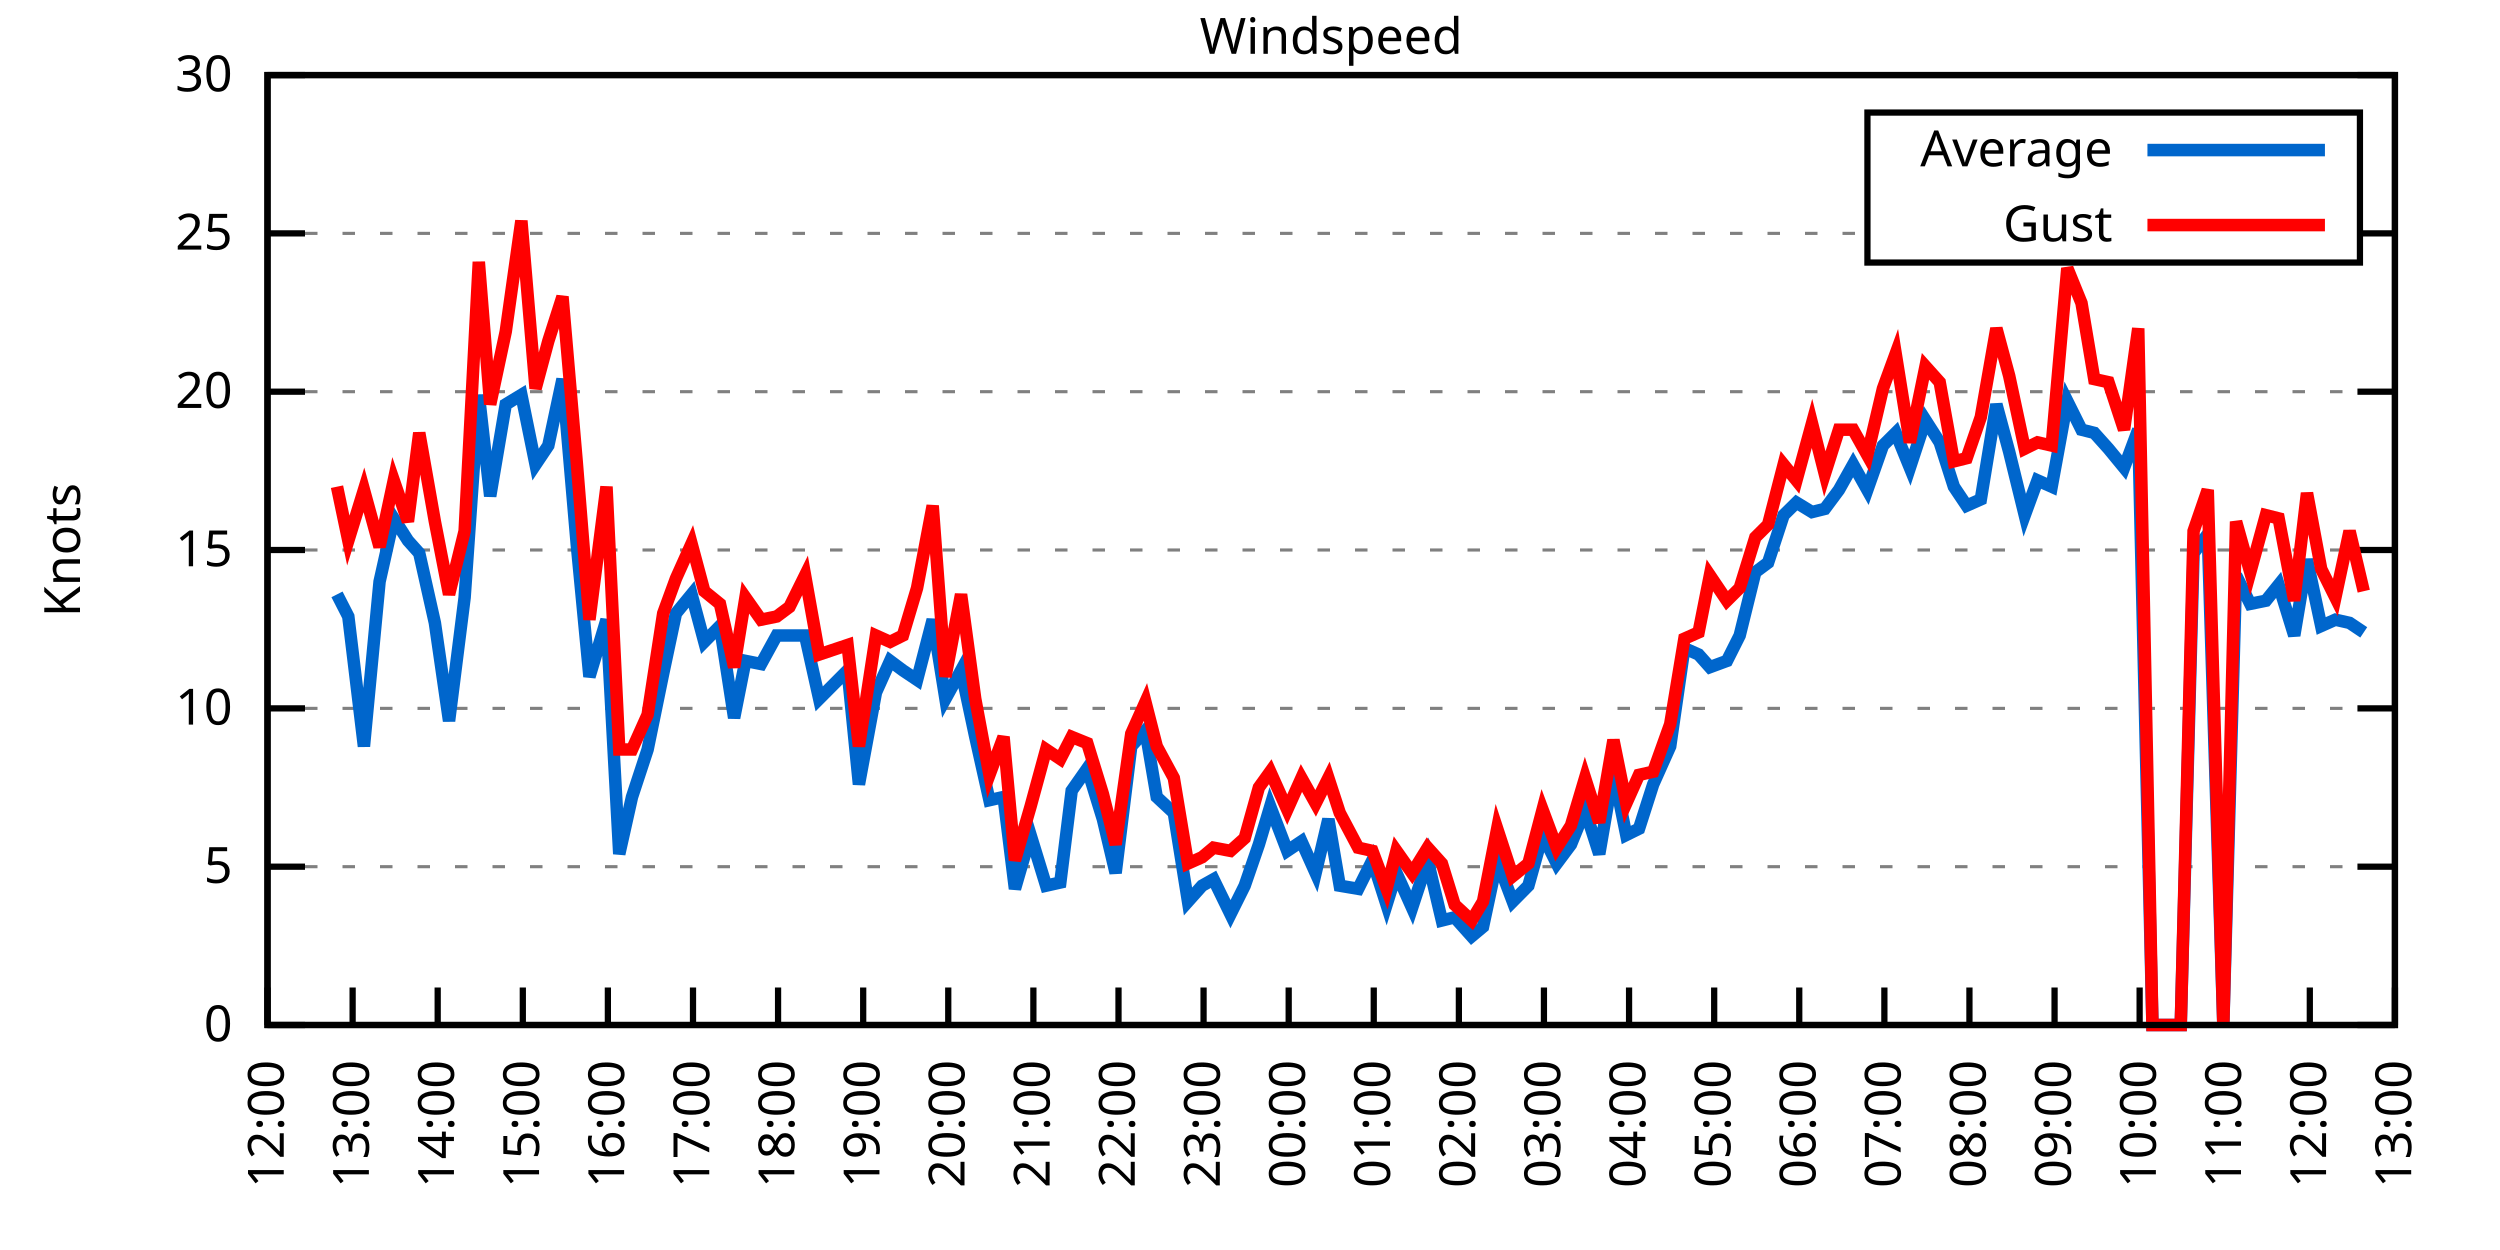
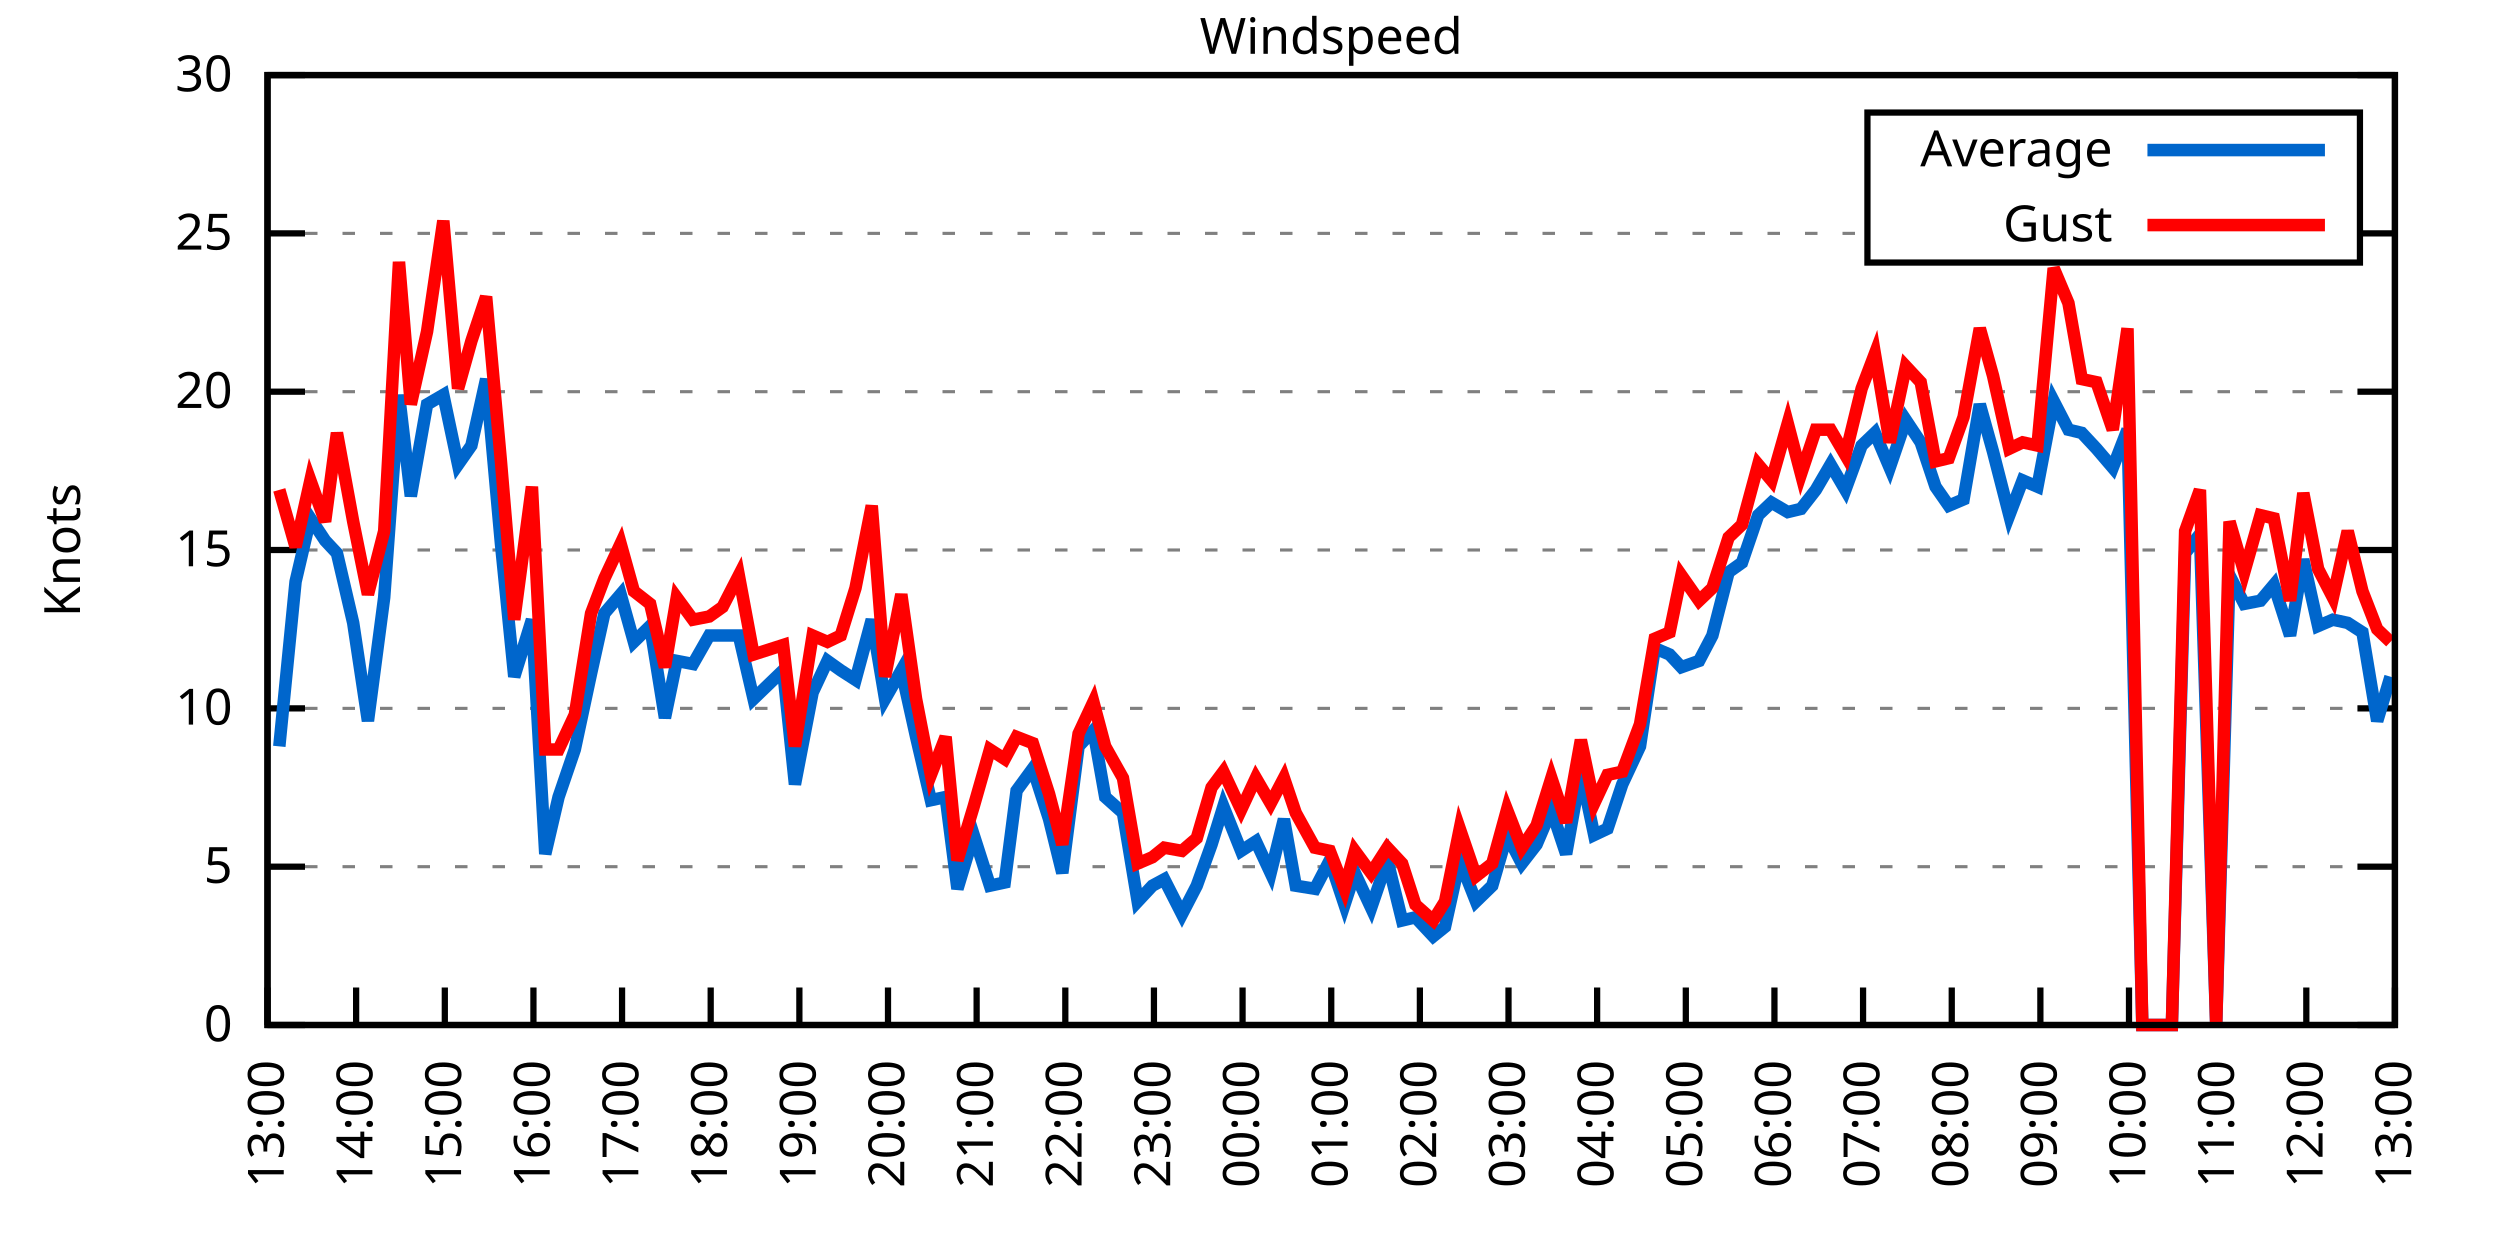
<svg xmlns="http://www.w3.org/2000/svg" xmlns:xlink="http://www.w3.org/1999/xlink" width="400" height="200" viewBox="0 0 400 200">
  <g id="gnuplot_canvas">
    <rect x="0" y="0" width="400" height="200" fill="none" />
    <defs>
      <circle id="gpDot" r="0.5" stroke-width="0.5" stroke="currentColor" />
      <path id="gpPt0" stroke-width="0.333" stroke="currentColor" d="M-1,0 h2 M0,-1 v2" />
      <path id="gpPt1" stroke-width="0.333" stroke="currentColor" d="M-1,-1 L1,1 M1,-1 L-1,1" />
      <path id="gpPt2" stroke-width="0.333" stroke="currentColor" d="M-1,0 L1,0 M0,-1 L0,1 M-1,-1 L1,1 M-1,1 L1,-1" />
      <rect id="gpPt3" stroke-width="0.333" stroke="currentColor" x="-1" y="-1" width="2" height="2" />
      <rect id="gpPt4" stroke-width="0.333" stroke="currentColor" fill="currentColor" x="-1" y="-1" width="2" height="2" />
      <circle id="gpPt5" stroke-width="0.333" stroke="currentColor" cx="0" cy="0" r="1" />
      <use xlink:href="#gpPt5" id="gpPt6" fill="currentColor" stroke="none" />
      <path id="gpPt7" stroke-width="0.333" stroke="currentColor" d="M0,-1.33 L-1.33,0.67 L1.33,0.67 z" />
      <use xlink:href="#gpPt7" id="gpPt8" fill="currentColor" stroke="none" />
      <use xlink:href="#gpPt7" id="gpPt9" stroke="currentColor" transform="rotate(180)" />
      <use xlink:href="#gpPt9" id="gpPt10" fill="currentColor" stroke="none" />
      <use xlink:href="#gpPt3" id="gpPt11" stroke="currentColor" transform="rotate(45)" />
      <use xlink:href="#gpPt11" id="gpPt12" fill="currentColor" stroke="none" />
      <path id="gpPt13" stroke-width="0.333" stroke="currentColor" d="M0,1.330 L1.265,0.411 L0.782,-1.067 L-0.782,-1.076 L-1.265,0.411 z" />
      <use xlink:href="#gpPt13" id="gpPt14" fill="currentColor" stroke="none" />
      <filter id="textbox" filterUnits="objectBoundingBox" x="0" y="0" height="1" width="1">
        <feFlood flood-color="white" flood-opacity="1" result="bgnd" />
        <feComposite in="SourceGraphic" in2="bgnd" operator="atop" />
      </filter>
      <filter id="greybox" filterUnits="objectBoundingBox" x="0" y="0" height="1" width="1">
        <feFlood flood-color="lightgrey" flood-opacity="1" result="grey" />
        <feComposite in="SourceGraphic" in2="grey" operator="atop" />
      </filter>
    </defs>
    <g fill="none" color="white" stroke="currentColor" stroke-width="1.00" stroke-linecap="butt" stroke-linejoin="miter">
</g>
    <g fill="none" color="black" stroke="currentColor" stroke-width="1.00" stroke-linecap="butt" stroke-linejoin="miter">
      <g stroke="none" shape-rendering="crispEdges">
        <polygon fill="rgb(255, 255, 255)" points="42.80,164.00 383.18,164.00 383.18,12.02 42.80,12.02 " />
      </g>
    </g>
    <g fill="none" color="black" stroke="currentColor" stroke-width="1.00" stroke-linecap="butt" stroke-linejoin="miter">
</g>
    <g fill="none" color="black" stroke="black" stroke-width="0.50" stroke-linecap="butt" stroke-linejoin="miter">
</g>
    <g fill="none" color="gray" stroke="currentColor" stroke-width="0.50" stroke-linecap="butt" stroke-linejoin="miter">
      <path stroke="gray" stroke-dasharray="2,4" class="gridline" d="M42.80,164.00 L383.19,164.00  " />
    </g>
    <g fill="none" color="gray" stroke="gray" stroke-width="1.00" stroke-linecap="butt" stroke-linejoin="miter">
</g>
    <g fill="none" color="black" stroke="currentColor" stroke-width="1.00" stroke-linecap="butt" stroke-linejoin="miter">
      <path stroke="black" d="M42.80,164.00 L48.80,164.00 M383.19,164.00 L377.19,164.00  " />
      <g transform="translate(37.20,166.60)" stroke="none" fill="black" font-family="Sans" font-size="8.00" text-anchor="end">
        <text>
          <tspan font-family="Sans"> 0</tspan>
        </text>
      </g>
    </g>
    <g fill="none" color="black" stroke="currentColor" stroke-width="1.00" stroke-linecap="butt" stroke-linejoin="miter">
</g>
    <g fill="none" color="black" stroke="black" stroke-width="0.50" stroke-linecap="butt" stroke-linejoin="miter">
</g>
    <g fill="none" color="gray" stroke="currentColor" stroke-width="0.50" stroke-linecap="butt" stroke-linejoin="miter">
      <path stroke="gray" stroke-dasharray="2,4" class="gridline" d="M42.80,138.67 L383.19,138.67  " />
    </g>
    <g fill="none" color="gray" stroke="gray" stroke-width="1.00" stroke-linecap="butt" stroke-linejoin="miter">
</g>
    <g fill="none" color="black" stroke="currentColor" stroke-width="1.00" stroke-linecap="butt" stroke-linejoin="miter">
      <path stroke="black" d="M42.80,138.67 L48.80,138.67 M383.19,138.67 L377.19,138.67  " />
      <g transform="translate(37.20,141.27)" stroke="none" fill="black" font-family="Sans" font-size="8.00" text-anchor="end">
        <text>
          <tspan font-family="Sans"> 5</tspan>
        </text>
      </g>
    </g>
    <g fill="none" color="black" stroke="currentColor" stroke-width="1.00" stroke-linecap="butt" stroke-linejoin="miter">
</g>
    <g fill="none" color="black" stroke="black" stroke-width="0.50" stroke-linecap="butt" stroke-linejoin="miter">
</g>
    <g fill="none" color="gray" stroke="currentColor" stroke-width="0.50" stroke-linecap="butt" stroke-linejoin="miter">
      <path stroke="gray" stroke-dasharray="2,4" class="gridline" d="M42.80,113.34 L383.19,113.34  " />
    </g>
    <g fill="none" color="gray" stroke="gray" stroke-width="1.00" stroke-linecap="butt" stroke-linejoin="miter">
</g>
    <g fill="none" color="black" stroke="currentColor" stroke-width="1.00" stroke-linecap="butt" stroke-linejoin="miter">
      <path stroke="black" d="M42.80,113.34 L48.80,113.34 M383.19,113.34 L377.19,113.34  " />
      <g transform="translate(37.20,115.94)" stroke="none" fill="black" font-family="Sans" font-size="8.00" text-anchor="end">
        <text>
          <tspan font-family="Sans"> 10</tspan>
        </text>
      </g>
    </g>
    <g fill="none" color="black" stroke="currentColor" stroke-width="1.00" stroke-linecap="butt" stroke-linejoin="miter">
</g>
    <g fill="none" color="black" stroke="black" stroke-width="0.50" stroke-linecap="butt" stroke-linejoin="miter">
</g>
    <g fill="none" color="gray" stroke="currentColor" stroke-width="0.50" stroke-linecap="butt" stroke-linejoin="miter">
      <path stroke="gray" stroke-dasharray="2,4" class="gridline" d="M42.80,88.00 L383.19,88.00  " />
    </g>
    <g fill="none" color="gray" stroke="gray" stroke-width="1.00" stroke-linecap="butt" stroke-linejoin="miter">
</g>
    <g fill="none" color="black" stroke="currentColor" stroke-width="1.00" stroke-linecap="butt" stroke-linejoin="miter">
      <path stroke="black" d="M42.80,88.00 L48.80,88.00 M383.19,88.00 L377.19,88.00  " />
      <g transform="translate(37.20,90.60)" stroke="none" fill="black" font-family="Sans" font-size="8.00" text-anchor="end">
        <text>
          <tspan font-family="Sans"> 15</tspan>
        </text>
      </g>
    </g>
    <g fill="none" color="black" stroke="currentColor" stroke-width="1.00" stroke-linecap="butt" stroke-linejoin="miter">
</g>
    <g fill="none" color="black" stroke="black" stroke-width="0.50" stroke-linecap="butt" stroke-linejoin="miter">
</g>
    <g fill="none" color="gray" stroke="currentColor" stroke-width="0.50" stroke-linecap="butt" stroke-linejoin="miter">
      <path stroke="gray" stroke-dasharray="2,4" class="gridline" d="M42.80,62.67 L383.19,62.67  " />
    </g>
    <g fill="none" color="gray" stroke="gray" stroke-width="1.00" stroke-linecap="butt" stroke-linejoin="miter">
</g>
    <g fill="none" color="black" stroke="currentColor" stroke-width="1.00" stroke-linecap="butt" stroke-linejoin="miter">
      <path stroke="black" d="M42.80,62.67 L48.80,62.67 M383.19,62.67 L377.19,62.67  " />
      <g transform="translate(37.20,65.27)" stroke="none" fill="black" font-family="Sans" font-size="8.00" text-anchor="end">
        <text>
          <tspan font-family="Sans"> 20</tspan>
        </text>
      </g>
    </g>
    <g fill="none" color="black" stroke="currentColor" stroke-width="1.00" stroke-linecap="butt" stroke-linejoin="miter">
</g>
    <g fill="none" color="black" stroke="black" stroke-width="0.50" stroke-linecap="butt" stroke-linejoin="miter">
</g>
    <g fill="none" color="gray" stroke="currentColor" stroke-width="0.50" stroke-linecap="butt" stroke-linejoin="miter">
      <path stroke="gray" stroke-dasharray="2,4" class="gridline" d="M42.80,37.34 L298.79,37.34 M377.59,37.34 L383.19,37.34  " />
    </g>
    <g fill="none" color="gray" stroke="gray" stroke-width="1.00" stroke-linecap="butt" stroke-linejoin="miter">
</g>
    <g fill="none" color="black" stroke="currentColor" stroke-width="1.00" stroke-linecap="butt" stroke-linejoin="miter">
      <path stroke="black" d="M42.80,37.34 L48.80,37.34 M383.19,37.34 L377.19,37.34  " />
      <g transform="translate(37.20,39.94)" stroke="none" fill="black" font-family="Sans" font-size="8.00" text-anchor="end">
        <text>
          <tspan font-family="Sans"> 25</tspan>
        </text>
      </g>
    </g>
    <g fill="none" color="black" stroke="currentColor" stroke-width="1.00" stroke-linecap="butt" stroke-linejoin="miter">
</g>
    <g fill="none" color="black" stroke="black" stroke-width="0.50" stroke-linecap="butt" stroke-linejoin="miter">
</g>
    <g fill="none" color="gray" stroke="currentColor" stroke-width="0.50" stroke-linecap="butt" stroke-linejoin="miter">
      <path stroke="gray" stroke-dasharray="2,4" class="gridline" d="M42.80,12.01 L383.19,12.01  " />
    </g>
    <g fill="none" color="gray" stroke="gray" stroke-width="1.00" stroke-linecap="butt" stroke-linejoin="miter">
</g>
    <g fill="none" color="black" stroke="currentColor" stroke-width="1.00" stroke-linecap="butt" stroke-linejoin="miter">
      <path stroke="black" d="M42.80,12.01 L48.80,12.01 M383.19,12.01 L377.19,12.01  " />
      <g transform="translate(37.20,14.61)" stroke="none" fill="black" font-family="Sans" font-size="8.00" text-anchor="end">
        <text>
          <tspan font-family="Sans"> 30</tspan>
        </text>
      </g>
    </g>
    <g fill="none" color="black" stroke="currentColor" stroke-width="1.00" stroke-linecap="butt" stroke-linejoin="miter">
      <path stroke="black" d="M42.80,164.00 L42.80,158.00  " />
      <g transform="translate(45.40,169.60) rotate(270.00)" stroke="none" fill="black" font-family="Sans" font-size="8.00" text-anchor="end">
        <text>
-           <tspan font-family="Sans">12:00</tspan>
-         </text>
-       </g>
-     </g>
-     <g fill="none" color="black" stroke="currentColor" stroke-width="1.00" stroke-linecap="butt" stroke-linejoin="miter">
-       <path stroke="black" d="M56.42,164.00 L56.42,158.00  " />
-       <g transform="translate(59.02,169.60) rotate(270.00)" stroke="none" fill="black" font-family="Sans" font-size="8.00" text-anchor="end">
-         <text>
          <tspan font-family="Sans">13:00</tspan>
        </text>
      </g>
    </g>
    <g fill="none" color="black" stroke="currentColor" stroke-width="1.00" stroke-linecap="butt" stroke-linejoin="miter">
-       <path stroke="black" d="M70.03,164.00 L70.03,158.00  " />
-       <g transform="translate(72.63,169.60) rotate(270.00)" stroke="none" fill="black" font-family="Sans" font-size="8.00" text-anchor="end">
+       <path stroke="black" d="M56.98,164.00 L56.98,158.00  " />
+       <g transform="translate(59.58,169.60) rotate(270.00)" stroke="none" fill="black" font-family="Sans" font-size="8.00" text-anchor="end">
        <text>
          <tspan font-family="Sans">14:00</tspan>
        </text>
      </g>
    </g>
    <g fill="none" color="black" stroke="currentColor" stroke-width="1.00" stroke-linecap="butt" stroke-linejoin="miter">
-       <path stroke="black" d="M83.65,164.00 L83.65,158.00  " />
-       <g transform="translate(86.25,169.60) rotate(270.00)" stroke="none" fill="black" font-family="Sans" font-size="8.00" text-anchor="end">
+       <path stroke="black" d="M71.17,164.00 L71.17,158.00  " />
+       <g transform="translate(73.77,169.60) rotate(270.00)" stroke="none" fill="black" font-family="Sans" font-size="8.00" text-anchor="end">
        <text>
          <tspan font-family="Sans">15:00</tspan>
        </text>
      </g>
    </g>
    <g fill="none" color="black" stroke="currentColor" stroke-width="1.00" stroke-linecap="butt" stroke-linejoin="miter">
-       <path stroke="black" d="M97.26,164.00 L97.26,158.00  " />
-       <g transform="translate(99.86,169.60) rotate(270.00)" stroke="none" fill="black" font-family="Sans" font-size="8.00" text-anchor="end">
+       <path stroke="black" d="M85.35,164.00 L85.35,158.00  " />
+       <g transform="translate(87.95,169.60) rotate(270.00)" stroke="none" fill="black" font-family="Sans" font-size="8.00" text-anchor="end">
        <text>
          <tspan font-family="Sans">16:00</tspan>
        </text>
      </g>
    </g>
    <g fill="none" color="black" stroke="currentColor" stroke-width="1.00" stroke-linecap="butt" stroke-linejoin="miter">
-       <path stroke="black" d="M110.88,164.00 L110.88,158.00  " />
-       <g transform="translate(113.48,169.60) rotate(270.00)" stroke="none" fill="black" font-family="Sans" font-size="8.00" text-anchor="end">
+       <path stroke="black" d="M99.53,164.00 L99.53,158.00  " />
+       <g transform="translate(102.13,169.60) rotate(270.00)" stroke="none" fill="black" font-family="Sans" font-size="8.00" text-anchor="end">
        <text>
          <tspan font-family="Sans">17:00</tspan>
        </text>
      </g>
    </g>
    <g fill="none" color="black" stroke="currentColor" stroke-width="1.00" stroke-linecap="butt" stroke-linejoin="miter">
-       <path stroke="black" d="M124.49,164.00 L124.49,158.00  " />
-       <g transform="translate(127.09,169.60) rotate(270.00)" stroke="none" fill="black" font-family="Sans" font-size="8.00" text-anchor="end">
+       <path stroke="black" d="M113.71,164.00 L113.71,158.00  " />
+       <g transform="translate(116.31,169.60) rotate(270.00)" stroke="none" fill="black" font-family="Sans" font-size="8.00" text-anchor="end">
        <text>
          <tspan font-family="Sans">18:00</tspan>
        </text>
      </g>
    </g>
    <g fill="none" color="black" stroke="currentColor" stroke-width="1.00" stroke-linecap="butt" stroke-linejoin="miter">
-       <path stroke="black" d="M138.11,164.00 L138.11,158.00  " />
-       <g transform="translate(140.71,169.60) rotate(270.00)" stroke="none" fill="black" font-family="Sans" font-size="8.00" text-anchor="end">
+       <path stroke="black" d="M127.90,164.00 L127.90,158.00  " />
+       <g transform="translate(130.50,169.60) rotate(270.00)" stroke="none" fill="black" font-family="Sans" font-size="8.00" text-anchor="end">
        <text>
          <tspan font-family="Sans">19:00</tspan>
        </text>
      </g>
    </g>
    <g fill="none" color="black" stroke="currentColor" stroke-width="1.00" stroke-linecap="butt" stroke-linejoin="miter">
-       <path stroke="black" d="M151.72,164.00 L151.72,158.00  " />
-       <g transform="translate(154.32,169.60) rotate(270.00)" stroke="none" fill="black" font-family="Sans" font-size="8.00" text-anchor="end">
+       <path stroke="black" d="M142.08,164.00 L142.08,158.00  " />
+       <g transform="translate(144.68,169.60) rotate(270.00)" stroke="none" fill="black" font-family="Sans" font-size="8.00" text-anchor="end">
        <text>
          <tspan font-family="Sans">20:00</tspan>
        </text>
      </g>
    </g>
    <g fill="none" color="black" stroke="currentColor" stroke-width="1.00" stroke-linecap="butt" stroke-linejoin="miter">
-       <path stroke="black" d="M165.34,164.00 L165.34,158.00  " />
-       <g transform="translate(167.94,169.60) rotate(270.00)" stroke="none" fill="black" font-family="Sans" font-size="8.00" text-anchor="end">
+       <path stroke="black" d="M156.26,164.00 L156.26,158.00  " />
+       <g transform="translate(158.86,169.60) rotate(270.00)" stroke="none" fill="black" font-family="Sans" font-size="8.00" text-anchor="end">
        <text>
          <tspan font-family="Sans">21:00</tspan>
        </text>
      </g>
    </g>
    <g fill="none" color="black" stroke="currentColor" stroke-width="1.00" stroke-linecap="butt" stroke-linejoin="miter">
-       <path stroke="black" d="M178.96,164.00 L178.96,158.00  " />
-       <g transform="translate(181.56,169.60) rotate(270.00)" stroke="none" fill="black" font-family="Sans" font-size="8.00" text-anchor="end">
+       <path stroke="black" d="M170.45,164.00 L170.45,158.00  " />
+       <g transform="translate(173.05,169.60) rotate(270.00)" stroke="none" fill="black" font-family="Sans" font-size="8.00" text-anchor="end">
        <text>
          <tspan font-family="Sans">22:00</tspan>
        </text>
      </g>
    </g>
    <g fill="none" color="black" stroke="currentColor" stroke-width="1.00" stroke-linecap="butt" stroke-linejoin="miter">
-       <path stroke="black" d="M192.57,164.00 L192.57,158.00  " />
-       <g transform="translate(195.17,169.60) rotate(270.00)" stroke="none" fill="black" font-family="Sans" font-size="8.00" text-anchor="end">
+       <path stroke="black" d="M184.63,164.00 L184.63,158.00  " />
+       <g transform="translate(187.23,169.60) rotate(270.00)" stroke="none" fill="black" font-family="Sans" font-size="8.00" text-anchor="end">
        <text>
          <tspan font-family="Sans">23:00</tspan>
        </text>
      </g>
    </g>
    <g fill="none" color="black" stroke="currentColor" stroke-width="1.00" stroke-linecap="butt" stroke-linejoin="miter">
-       <path stroke="black" d="M206.19,164.00 L206.19,158.00  " />
-       <g transform="translate(208.79,169.60) rotate(270.00)" stroke="none" fill="black" font-family="Sans" font-size="8.00" text-anchor="end">
+       <path stroke="black" d="M198.81,164.00 L198.81,158.00  " />
+       <g transform="translate(201.41,169.60) rotate(270.00)" stroke="none" fill="black" font-family="Sans" font-size="8.00" text-anchor="end">
        <text>
          <tspan font-family="Sans">00:00</tspan>
        </text>
      </g>
    </g>
    <g fill="none" color="black" stroke="currentColor" stroke-width="1.00" stroke-linecap="butt" stroke-linejoin="miter">
-       <path stroke="black" d="M219.80,164.00 L219.80,158.00  " />
-       <g transform="translate(222.40,169.60) rotate(270.00)" stroke="none" fill="black" font-family="Sans" font-size="8.00" text-anchor="end">
+       <path stroke="black" d="M213.00,164.00 L213.00,158.00  " />
+       <g transform="translate(215.60,169.60) rotate(270.00)" stroke="none" fill="black" font-family="Sans" font-size="8.00" text-anchor="end">
        <text>
          <tspan font-family="Sans">01:00</tspan>
        </text>
      </g>
    </g>
    <g fill="none" color="black" stroke="currentColor" stroke-width="1.00" stroke-linecap="butt" stroke-linejoin="miter">
-       <path stroke="black" d="M233.42,164.00 L233.42,158.00  " />
-       <g transform="translate(236.02,169.60) rotate(270.00)" stroke="none" fill="black" font-family="Sans" font-size="8.00" text-anchor="end">
+       <path stroke="black" d="M227.18,164.00 L227.18,158.00  " />
+       <g transform="translate(229.78,169.60) rotate(270.00)" stroke="none" fill="black" font-family="Sans" font-size="8.00" text-anchor="end">
        <text>
          <tspan font-family="Sans">02:00</tspan>
        </text>
      </g>
    </g>
    <g fill="none" color="black" stroke="currentColor" stroke-width="1.00" stroke-linecap="butt" stroke-linejoin="miter">
-       <path stroke="black" d="M247.03,164.00 L247.03,158.00  " />
-       <g transform="translate(249.63,169.60) rotate(270.00)" stroke="none" fill="black" font-family="Sans" font-size="8.00" text-anchor="end">
+       <path stroke="black" d="M241.36,164.00 L241.36,158.00  " />
+       <g transform="translate(243.96,169.60) rotate(270.00)" stroke="none" fill="black" font-family="Sans" font-size="8.00" text-anchor="end">
        <text>
          <tspan font-family="Sans">03:00</tspan>
        </text>
      </g>
    </g>
    <g fill="none" color="black" stroke="currentColor" stroke-width="1.00" stroke-linecap="butt" stroke-linejoin="miter">
-       <path stroke="black" d="M260.65,164.00 L260.65,158.00  " />
-       <g transform="translate(263.25,169.60) rotate(270.00)" stroke="none" fill="black" font-family="Sans" font-size="8.00" text-anchor="end">
+       <path stroke="black" d="M255.54,164.00 L255.54,158.00  " />
+       <g transform="translate(258.14,169.60) rotate(270.00)" stroke="none" fill="black" font-family="Sans" font-size="8.00" text-anchor="end">
        <text>
          <tspan font-family="Sans">04:00</tspan>
        </text>
      </g>
    </g>
    <g fill="none" color="black" stroke="currentColor" stroke-width="1.00" stroke-linecap="butt" stroke-linejoin="miter">
-       <path stroke="black" d="M274.27,164.00 L274.27,158.00  " />
-       <g transform="translate(276.87,169.60) rotate(270.00)" stroke="none" fill="black" font-family="Sans" font-size="8.00" text-anchor="end">
+       <path stroke="black" d="M269.73,164.00 L269.73,158.00  " />
+       <g transform="translate(272.33,169.60) rotate(270.00)" stroke="none" fill="black" font-family="Sans" font-size="8.00" text-anchor="end">
        <text>
          <tspan font-family="Sans">05:00</tspan>
        </text>
      </g>
    </g>
    <g fill="none" color="black" stroke="currentColor" stroke-width="1.00" stroke-linecap="butt" stroke-linejoin="miter">
-       <path stroke="black" d="M287.88,164.00 L287.88,158.00  " />
-       <g transform="translate(290.48,169.60) rotate(270.00)" stroke="none" fill="black" font-family="Sans" font-size="8.00" text-anchor="end">
+       <path stroke="black" d="M283.91,164.00 L283.91,158.00  " />
+       <g transform="translate(286.51,169.60) rotate(270.00)" stroke="none" fill="black" font-family="Sans" font-size="8.00" text-anchor="end">
        <text>
          <tspan font-family="Sans">06:00</tspan>
        </text>
      </g>
    </g>
    <g fill="none" color="black" stroke="currentColor" stroke-width="1.00" stroke-linecap="butt" stroke-linejoin="miter">
-       <path stroke="black" d="M301.50,164.00 L301.50,158.00  " />
-       <g transform="translate(304.10,169.60) rotate(270.00)" stroke="none" fill="black" font-family="Sans" font-size="8.00" text-anchor="end">
+       <path stroke="black" d="M298.09,164.00 L298.09,158.00  " />
+       <g transform="translate(300.69,169.60) rotate(270.00)" stroke="none" fill="black" font-family="Sans" font-size="8.00" text-anchor="end">
        <text>
          <tspan font-family="Sans">07:00</tspan>
        </text>
      </g>
    </g>
    <g fill="none" color="black" stroke="currentColor" stroke-width="1.00" stroke-linecap="butt" stroke-linejoin="miter">
-       <path stroke="black" d="M315.11,164.00 L315.11,158.00  " />
-       <g transform="translate(317.71,169.60) rotate(270.00)" stroke="none" fill="black" font-family="Sans" font-size="8.00" text-anchor="end">
+       <path stroke="black" d="M312.28,164.00 L312.28,158.00  " />
+       <g transform="translate(314.88,169.60) rotate(270.00)" stroke="none" fill="black" font-family="Sans" font-size="8.00" text-anchor="end">
        <text>
          <tspan font-family="Sans">08:00</tspan>
        </text>
      </g>
    </g>
    <g fill="none" color="black" stroke="currentColor" stroke-width="1.00" stroke-linecap="butt" stroke-linejoin="miter">
-       <path stroke="black" d="M328.73,164.00 L328.73,158.00  " />
-       <g transform="translate(331.33,169.60) rotate(270.00)" stroke="none" fill="black" font-family="Sans" font-size="8.00" text-anchor="end">
+       <path stroke="black" d="M326.46,164.00 L326.46,158.00  " />
+       <g transform="translate(329.06,169.60) rotate(270.00)" stroke="none" fill="black" font-family="Sans" font-size="8.00" text-anchor="end">
        <text>
          <tspan font-family="Sans">09:00</tspan>
        </text>
      </g>
    </g>
    <g fill="none" color="black" stroke="currentColor" stroke-width="1.00" stroke-linecap="butt" stroke-linejoin="miter">
-       <path stroke="black" d="M342.34,164.00 L342.34,158.00  " />
-       <g transform="translate(344.94,169.60) rotate(270.00)" stroke="none" fill="black" font-family="Sans" font-size="8.00" text-anchor="end">
+       <path stroke="black" d="M340.64,164.00 L340.64,158.00  " />
+       <g transform="translate(343.24,169.60) rotate(270.00)" stroke="none" fill="black" font-family="Sans" font-size="8.00" text-anchor="end">
        <text>
          <tspan font-family="Sans">10:00</tspan>
        </text>
      </g>
    </g>
    <g fill="none" color="black" stroke="currentColor" stroke-width="1.00" stroke-linecap="butt" stroke-linejoin="miter">
-       <path stroke="black" d="M355.96,164.00 L355.96,158.00  " />
-       <g transform="translate(358.56,169.60) rotate(270.00)" stroke="none" fill="black" font-family="Sans" font-size="8.00" text-anchor="end">
+       <path stroke="black" d="M354.82,164.00 L354.82,158.00  " />
+       <g transform="translate(357.42,169.60) rotate(270.00)" stroke="none" fill="black" font-family="Sans" font-size="8.00" text-anchor="end">
        <text>
          <tspan font-family="Sans">11:00</tspan>
        </text>
      </g>
    </g>
    <g fill="none" color="black" stroke="currentColor" stroke-width="1.00" stroke-linecap="butt" stroke-linejoin="miter">
-       <path stroke="black" d="M369.57,164.00 L369.57,158.00  " />
-       <g transform="translate(372.17,169.60) rotate(270.00)" stroke="none" fill="black" font-family="Sans" font-size="8.00" text-anchor="end">
+       <path stroke="black" d="M369.01,164.00 L369.01,158.00  " />
+       <g transform="translate(371.61,169.60) rotate(270.00)" stroke="none" fill="black" font-family="Sans" font-size="8.00" text-anchor="end">
        <text>
          <tspan font-family="Sans">12:00</tspan>
        </text>
      </g>
    </g>
    <g fill="none" color="black" stroke="currentColor" stroke-width="1.00" stroke-linecap="butt" stroke-linejoin="miter">
      <path stroke="black" d="M383.19,164.00 L383.19,158.00  " />
      <g transform="translate(385.79,169.60) rotate(270.00)" stroke="none" fill="black" font-family="Sans" font-size="8.00" text-anchor="end">
        <text>
          <tspan font-family="Sans">13:00</tspan>
        </text>
      </g>
    </g>
    <g fill="none" color="black" stroke="currentColor" stroke-width="1.00" stroke-linecap="butt" stroke-linejoin="miter">
</g>
    <g fill="none" color="black" stroke="currentColor" stroke-width="1.00" stroke-linecap="butt" stroke-linejoin="miter">
      <path stroke="black" d="M42.80,12.01 L42.80,164.00 L383.19,164.00 L383.19,12.01 L42.80,12.01 Z  " />
    </g>
    <g fill="none" color="black" stroke="currentColor" stroke-width="1.00" stroke-linecap="butt" stroke-linejoin="miter">
</g>
    <g fill="none" color="black" stroke="currentColor" stroke-width="1.00" stroke-linecap="butt" stroke-linejoin="miter">
      <path stroke="black" d="M298.79,42.01 L298.79,18.01 L377.59,18.01 L377.59,42.01 L298.79,42.01 Z  " />
    </g>
    <g id="Windspeed_plot_1">
      <g fill="none" color="white" stroke="black" stroke-width="2.00" stroke-linecap="butt" stroke-linejoin="miter">
</g>
      <g fill="none" color="black" stroke="currentColor" stroke-width="2.00" stroke-linecap="butt" stroke-linejoin="miter">
        <g transform="translate(337.99,26.61)" stroke="none" fill="black" font-family="Sans" font-size="8.00" text-anchor="end">
          <text>
            <tspan font-family="Sans">Average</tspan>
          </text>
        </g>
      </g>
      <g fill="none" color="black" stroke="currentColor" stroke-width="2.00" stroke-linecap="butt" stroke-linejoin="miter">
-         <path stroke="rgb(  0, 102, 204)" d="M343.59,24.01 L371.99,24.01 M53.92,95.10 L55.73,98.64 L58.23,119.42 L60.73,93.07 L63.00,82.94 L65.27,86.49   L67.08,88.51 L69.58,99.66 L71.85,115.36 L74.34,95.60 L76.61,63.18 L78.43,79.39 L80.92,64.70 L83.42,63.18   L85.69,74.33 L87.73,71.29 L90.00,60.65 L92.27,86.99 L94.31,108.27 L97.04,99.15 L99.08,136.64 L101.12,127.52   L103.62,119.92 L106.11,107.76 L108.15,98.14 L110.65,95.10 L112.69,102.70 L115.19,100.16 L117.46,114.86 L119.27,105.74   L121.77,106.24 L124.27,101.68 L126.31,101.68 L128.81,101.68 L131.07,111.82 L135.61,107.26 L137.43,125.50 L140.15,110.80   L142.42,105.74 L144.46,107.26 L146.73,108.78 L149.23,99.15 L151.27,111.82 L153.77,107.26 L156.04,117.90 L158.31,128.03   L160.57,127.52 L162.39,142.21 L164.89,133.60 L167.38,141.71 L169.65,141.20 L171.47,126.51 L173.96,122.96 L176.46,131.07   L178.50,139.68 L181.00,119.42 L183.27,116.88 L185.08,127.52 L187.81,130.06 L190.08,144.24 L192.34,141.71 L194.16,140.69   L196.88,146.27 L199.15,141.71 L201.42,135.12 L203.24,129.04 L205.96,136.14 L208.23,134.62 L210.50,139.68 L212.54,131.07   L214.36,141.71 L217.31,142.21 L219.58,137.66 L221.85,144.75 L223.43,139.68 L225.93,145.25 L228.43,137.66 L230.70,147.28   L232.74,146.77 L235.46,149.81 L237.28,148.29 L239.55,137.66 L242.04,144.24 L244.54,141.71 L246.81,133.60 L249.08,138.16   L251.35,135.12 L253.61,129.55 L255.88,136.64 L258.15,123.47 L260.20,133.60 L262.24,132.59 L264.51,125.50 L267.23,119.42   L269.50,103.71 L271.77,104.72 L273.58,106.75 L276.31,105.74 L278.35,101.68 L280.85,91.55 L282.89,90.03 L285.38,82.43   L287.43,80.41 L289.92,81.93 L291.97,81.42 L294.23,78.38 L296.50,74.33 L298.77,78.38 L301.27,71.29 L303.31,69.26   L305.58,74.83 L308.08,67.23 L310.35,70.78 L312.62,77.87 L314.66,80.91 L316.93,79.90 L319.42,64.70 L321.47,72.30   L323.96,82.43 L326.00,76.86 L328.27,77.87 L330.77,64.19 L333.04,68.75 L335.08,69.26 L337.35,71.79 L339.85,74.83   L342.12,68.75 L344.39,164.00 L346.65,164.00 L348.92,164.00 L350.97,88.51 L353.24,85.47 L355.73,164.00 L357.77,92.06   L360.04,96.62 L362.54,96.11 L364.58,93.58 L367.08,101.68 L369.12,89.52 L371.39,100.16 L373.66,99.15 L375.93,99.66   L378.20,101.18  " />
+         <path stroke="rgb(  0, 102, 204)" d="M343.59,24.01 L371.99,24.01 M44.69,119.42 L47.29,93.07 L49.66,82.94 L52.02,86.49 L53.91,88.51 L56.51,99.66   L58.87,115.36 L61.47,95.60 L63.84,63.18 L65.73,79.39 L68.33,64.70 L70.93,63.18 L73.29,74.33 L75.42,71.29   L77.78,60.65 L80.15,86.99 L82.28,108.27 L85.11,99.15 L87.24,136.64 L89.37,127.52 L91.97,119.92 L94.57,107.76   L96.70,98.14 L99.30,95.10 L101.42,102.70 L104.02,100.16 L106.39,114.86 L108.28,105.74 L110.88,106.24 L113.48,101.68   L115.61,101.68 L118.21,101.68 L120.57,111.82 L125.30,107.26 L127.19,125.50 L130.02,110.80 L132.39,105.74 L134.52,107.26   L136.88,108.78 L139.48,99.15 L141.61,111.82 L144.21,107.26 L146.57,117.90 L148.94,128.03 L151.30,127.52 L153.19,142.21   L155.79,133.60 L158.39,141.71 L160.75,141.20 L162.65,126.51 L165.25,122.96 L167.85,131.07 L169.97,139.68 L172.57,119.42   L174.94,116.88 L176.83,127.52 L179.67,130.06 L182.03,144.24 L184.39,141.71 L186.28,140.69 L189.12,146.27 L191.48,141.71   L193.85,135.12 L195.74,129.04 L198.58,136.14 L200.94,134.62 L203.30,139.68 L205.43,131.07 L207.32,141.71 L210.39,142.21   L212.76,137.66 L215.12,144.75 L216.78,139.68 L219.38,145.25 L221.98,137.66 L224.34,147.28 L226.47,146.77 L229.31,149.81   L231.20,148.29 L233.56,137.66 L236.16,144.24 L238.76,141.71 L241.12,133.60 L243.49,138.16 L245.85,135.12 L248.22,129.55   L250.58,136.64 L252.94,123.47 L255.07,133.60 L257.20,132.59 L259.56,125.50 L262.40,119.42 L264.76,103.71 L267.13,104.72   L269.02,106.75 L271.85,105.74 L273.98,101.68 L276.58,91.55 L278.71,90.03 L281.31,82.43 L283.44,80.41 L286.04,81.93   L288.16,81.42 L290.53,78.38 L292.89,74.33 L295.26,78.38 L297.86,71.29 L299.98,69.26 L302.35,74.83 L304.95,67.23   L307.31,70.78 L309.68,77.87 L311.80,80.91 L314.17,79.90 L316.77,64.70 L318.89,72.30 L321.49,82.43 L323.62,76.86   L325.99,77.87 L328.59,64.19 L330.95,68.75 L333.08,69.26 L335.44,71.79 L338.04,74.83 L340.40,68.75 L342.77,164.00   L345.13,164.00 L347.50,164.00 L349.62,88.51 L351.99,85.47 L354.59,164.00 L356.72,92.06 L359.08,96.62 L361.68,96.11   L363.81,93.58 L366.41,101.68 L368.53,89.52 L370.90,100.16 L373.26,99.15 L375.63,99.66 L377.99,101.18 L380.35,115.36   L382.48,108.27  " />
      </g>
    </g>
    <g id="Windspeed_plot_2">
      <g fill="none" color="black" stroke="currentColor" stroke-width="2.00" stroke-linecap="butt" stroke-linejoin="miter">
        <g transform="translate(337.99,38.61)" stroke="none" fill="black" font-family="Sans" font-size="8.00" text-anchor="end">
          <text>
            <tspan font-family="Sans">Gust</tspan>
          </text>
        </g>
      </g>
      <g fill="none" color="black" stroke="currentColor" stroke-width="2.00" stroke-linecap="butt" stroke-linejoin="miter">
-         <path stroke="rgb(255,   0,   0)" d="M343.59,36.01 L371.99,36.01 M53.92,77.87 L55.73,86.49 L58.23,78.38 L60.73,87.50 L63.00,76.86 L65.27,83.45   L67.08,69.26 L69.58,83.45 L71.85,95.10 L74.34,84.97 L76.61,41.90 L78.43,64.70 L80.92,53.05 L83.42,35.32   L85.69,62.17 L87.73,54.57 L90.00,47.47 L92.27,73.82 L94.31,99.15 L97.04,77.87 L99.08,119.92 L101.12,119.92   L103.62,114.35 L106.11,98.14 L108.15,92.56 L110.65,86.99 L112.69,94.59 L115.19,96.62 L117.46,106.75 L119.27,95.60   L121.77,99.15 L124.27,98.64 L126.31,97.12 L128.81,92.06 L131.07,104.72 L135.61,103.20 L137.43,119.42 L140.15,101.68   L142.42,102.70 L144.46,101.68 L146.73,94.08 L149.23,80.91 L151.27,108.27 L153.77,95.10 L156.04,111.82 L158.31,123.98   L160.57,117.90 L162.39,137.66 L164.89,129.04 L167.38,119.92 L169.65,121.44 L171.47,117.90 L173.96,118.91 L176.46,127.02   L178.50,135.12 L181.00,117.39 L183.27,112.32 L185.08,119.42 L187.81,124.48 L190.08,138.16 L192.34,137.15 L194.16,135.63   L196.88,136.14 L199.15,134.11 L201.42,126.00 L203.24,123.47 L205.96,129.55 L208.23,124.48 L210.50,128.54 L212.54,124.48   L214.36,130.06 L217.31,135.63 L219.58,136.14 L221.85,142.21 L223.43,136.14 L225.93,139.68 L228.43,135.63 L230.70,138.16   L232.74,144.75 L235.46,147.28 L237.28,144.24 L239.55,132.59 L242.04,140.19 L244.54,138.16 L246.81,129.55 L249.08,135.63   L251.35,132.08 L253.61,124.48 L255.88,131.58 L258.15,118.40 L260.20,128.54 L262.24,123.98 L264.51,123.47 L267.23,115.87   L269.50,102.19 L271.77,101.18 L273.58,92.06 L276.31,96.11 L278.35,94.08 L280.85,85.98 L282.89,83.95 L285.38,74.33   L287.43,76.86 L289.92,67.74 L291.97,75.85 L294.23,68.75 L296.50,68.75 L298.77,72.81 L301.27,62.17 L303.31,56.59   L305.58,70.78 L308.08,58.62 L310.35,61.15 L312.62,73.82 L314.66,73.31 L316.93,66.73 L319.42,52.54 L321.47,60.14   L323.96,71.79 L326.00,70.78 L328.27,71.29 L330.77,42.91 L333.04,48.49 L335.08,60.65 L337.35,61.15 L339.85,68.75   L342.12,52.54 L344.39,164.00 L346.65,164.00 L348.92,164.00 L350.97,84.97 L353.24,78.38 L355.73,164.00 L357.77,83.45   L360.04,91.55 L362.54,82.43 L364.58,82.94 L367.08,96.11 L369.12,78.89 L371.39,91.04 L373.66,95.60 L375.93,84.97   L378.20,94.59  " />
+         <path stroke="rgb(255,   0,   0)" d="M343.59,36.01 L371.99,36.01 M44.69,78.38 L47.29,87.50 L49.66,76.86 L52.02,83.45 L53.91,69.26 L56.51,83.45   L58.87,95.10 L61.47,84.97 L63.84,41.90 L65.73,64.70 L68.33,53.05 L70.93,35.32 L73.29,62.17 L75.42,54.57   L77.78,47.47 L80.15,73.82 L82.28,99.15 L85.11,77.87 L87.24,119.92 L89.37,119.92 L91.97,114.35 L94.57,98.14   L96.70,92.56 L99.30,86.99 L101.42,94.59 L104.02,96.62 L106.39,106.75 L108.28,95.60 L110.88,99.15 L113.48,98.64   L115.61,97.12 L118.21,92.06 L120.57,104.72 L125.30,103.20 L127.19,119.42 L130.02,101.68 L132.39,102.70 L134.52,101.68   L136.88,94.08 L139.48,80.91 L141.61,108.27 L144.21,95.10 L146.57,111.82 L148.94,123.98 L151.30,117.90 L153.19,137.66   L155.79,129.04 L158.39,119.92 L160.75,121.44 L162.65,117.90 L165.25,118.91 L167.85,127.02 L169.97,135.12 L172.57,117.39   L174.94,112.32 L176.83,119.42 L179.67,124.48 L182.03,138.16 L184.39,137.15 L186.28,135.63 L189.12,136.14 L191.48,134.11   L193.85,126.00 L195.74,123.47 L198.58,129.55 L200.94,124.48 L203.30,128.54 L205.43,124.48 L207.32,130.06 L210.39,135.63   L212.76,136.14 L215.12,142.21 L216.78,136.14 L219.38,139.68 L221.98,135.63 L224.34,138.16 L226.47,144.75 L229.31,147.28   L231.20,144.24 L233.56,132.59 L236.16,140.19 L238.76,138.16 L241.12,129.55 L243.49,135.63 L245.85,132.08 L248.22,124.48   L250.58,131.58 L252.94,118.40 L255.07,128.54 L257.20,123.98 L259.56,123.47 L262.40,115.87 L264.76,102.19 L267.13,101.18   L269.02,92.06 L271.85,96.11 L273.98,94.08 L276.58,85.98 L278.71,83.95 L281.31,74.33 L283.44,76.86 L286.04,67.74   L288.16,75.85 L290.53,68.75 L292.89,68.75 L295.26,72.81 L297.86,62.17 L299.98,56.59 L302.35,70.78 L304.95,58.62   L307.31,61.15 L309.68,73.82 L311.80,73.31 L314.17,66.73 L316.77,52.54 L318.89,60.14 L321.49,71.79 L323.62,70.78   L325.99,71.29 L328.59,42.91 L330.95,48.49 L333.08,60.65 L335.44,61.15 L338.04,68.75 L340.40,52.54 L342.77,164.00   L345.13,164.00 L347.50,164.00 L349.62,84.97 L351.99,78.38 L354.59,164.00 L356.72,83.45 L359.08,91.55 L361.68,82.43   L363.81,82.94 L366.41,96.11 L368.53,78.89 L370.90,91.04 L373.26,95.60 L375.63,84.97 L377.99,94.59 L380.35,100.67   L382.48,102.70  " />
      </g>
    </g>
    <g fill="none" color="black" stroke="currentColor" stroke-width="2.00" stroke-linecap="butt" stroke-linejoin="miter">
</g>
    <g fill="none" color="black" stroke="black" stroke-width="1.00" stroke-linecap="butt" stroke-linejoin="miter">
</g>
    <g fill="none" color="black" stroke="currentColor" stroke-width="1.00" stroke-linecap="butt" stroke-linejoin="miter">
      <path stroke="black" d="M42.80,12.01 L42.80,164.00 L383.19,164.00 L383.19,12.01 L42.80,12.01 Z  " />
      <g transform="translate(12.80,88.01) rotate(270.00)" stroke="none" fill="black" font-family="Sans" font-size="8.00" text-anchor="middle">
        <text>
          <tspan font-family="Sans">Knots</tspan>
        </text>
      </g>
    </g>
    <g fill="none" color="black" stroke="currentColor" stroke-width="1.00" stroke-linecap="butt" stroke-linejoin="miter">
</g>
    <g fill="none" color="black" stroke="currentColor" stroke-width="1.00" stroke-linecap="butt" stroke-linejoin="miter">
      <g transform="translate(212.99,8.61)" stroke="none" fill="black" font-family="Sans" font-size="8.00" text-anchor="middle">
        <text>
          <tspan font-family="Sans">Windspeed</tspan>
        </text>
      </g>
    </g>
    <g fill="none" color="black" stroke="currentColor" stroke-width="1.00" stroke-linecap="butt" stroke-linejoin="miter">
</g>
  </g>
</svg>
